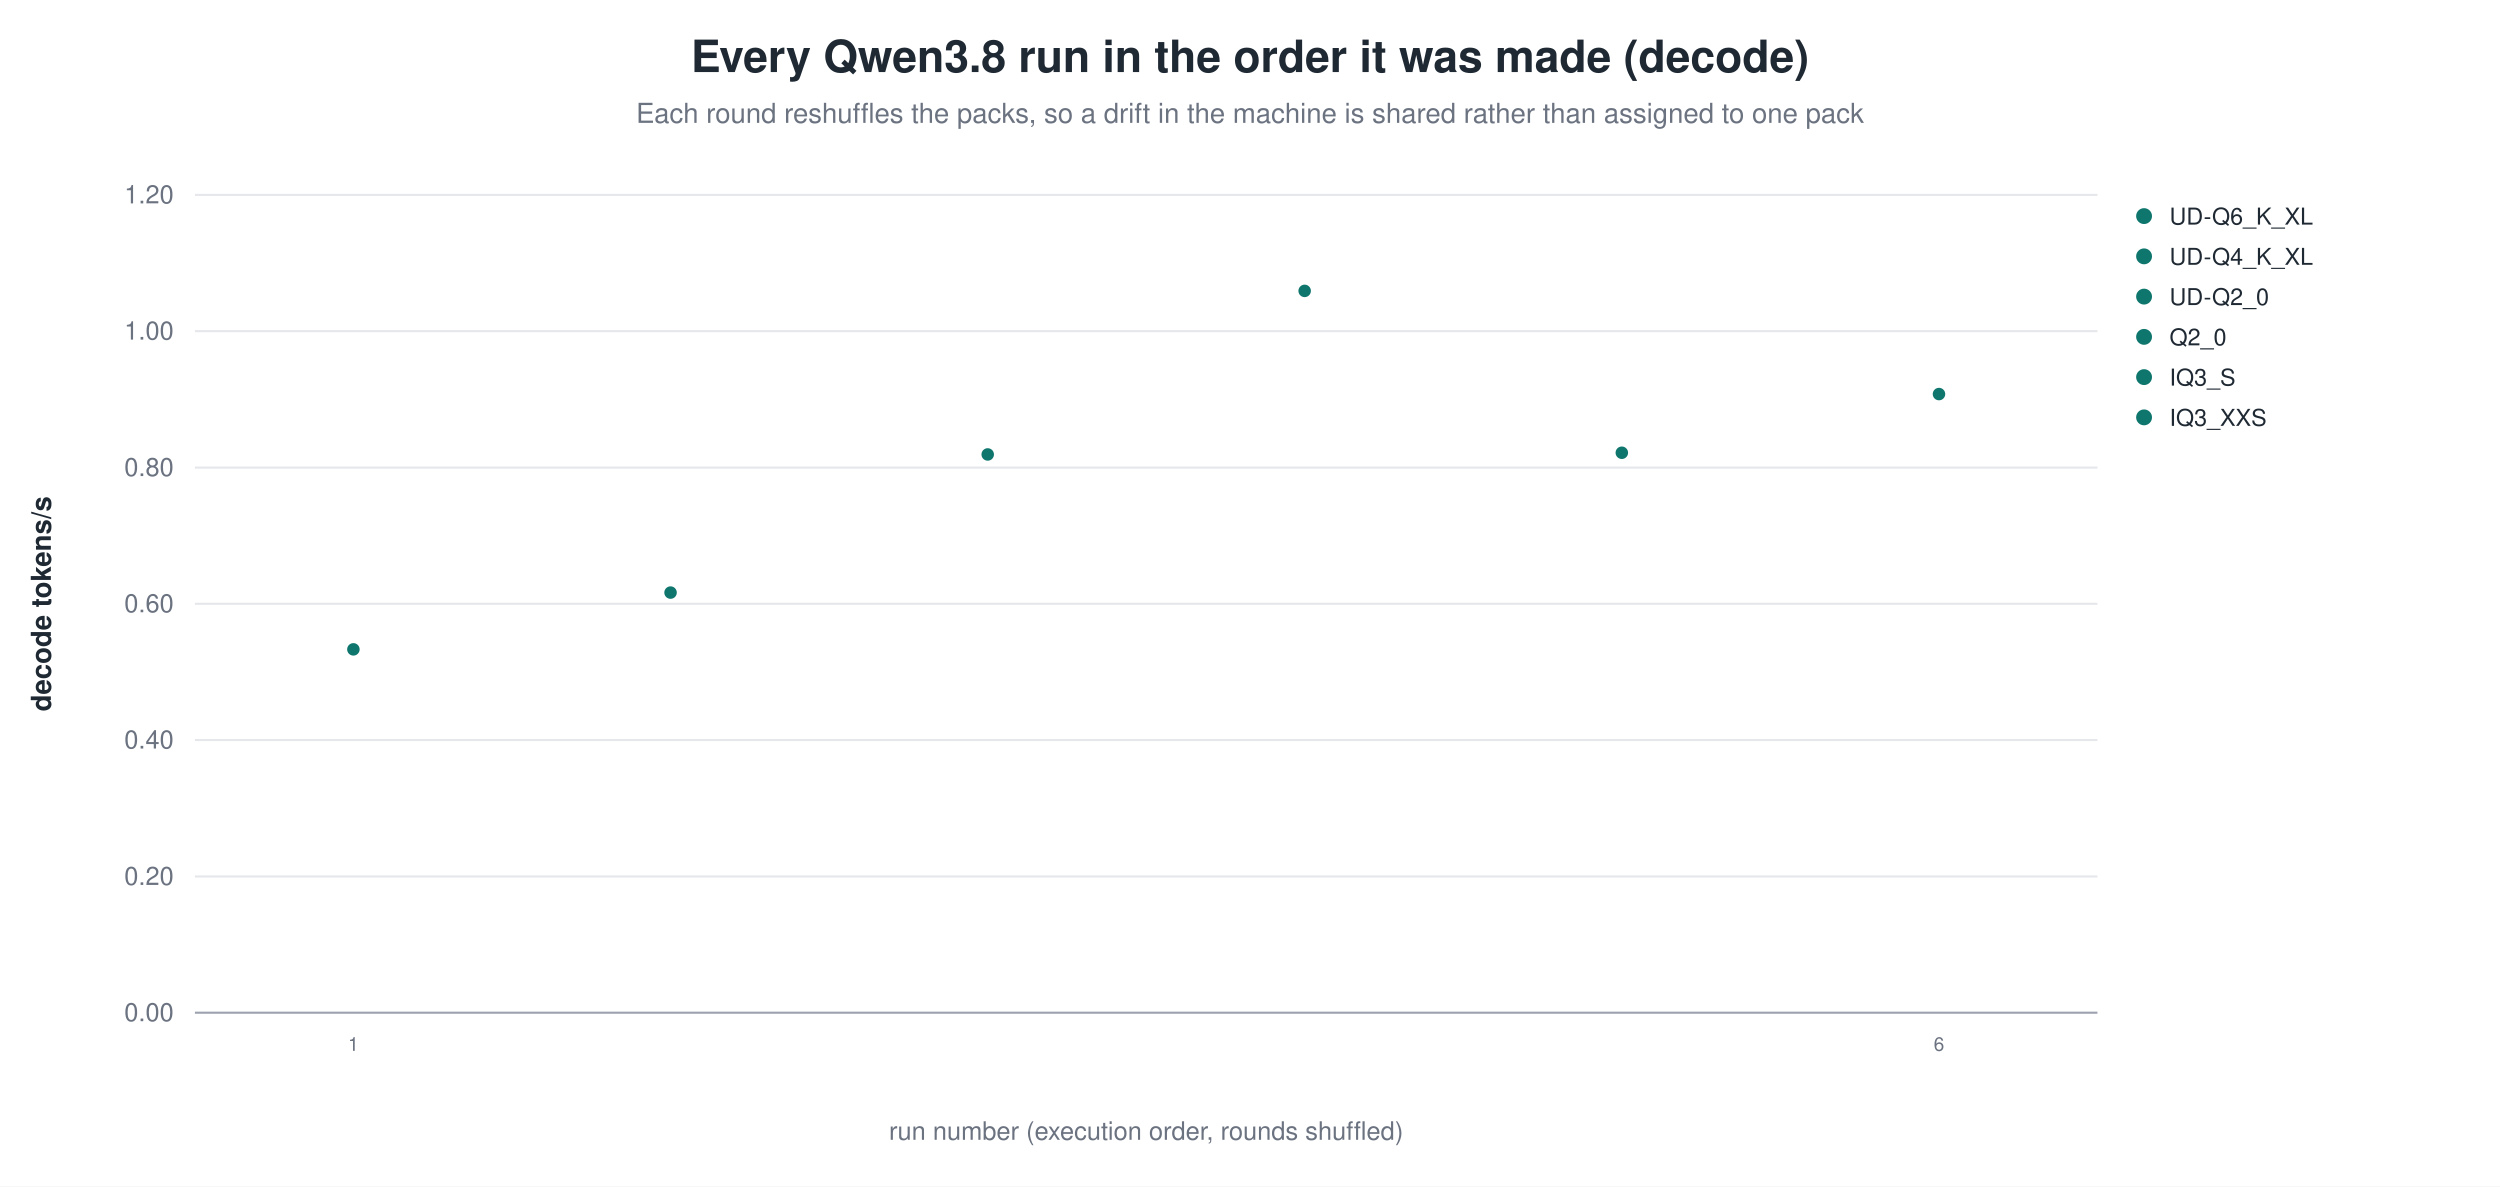
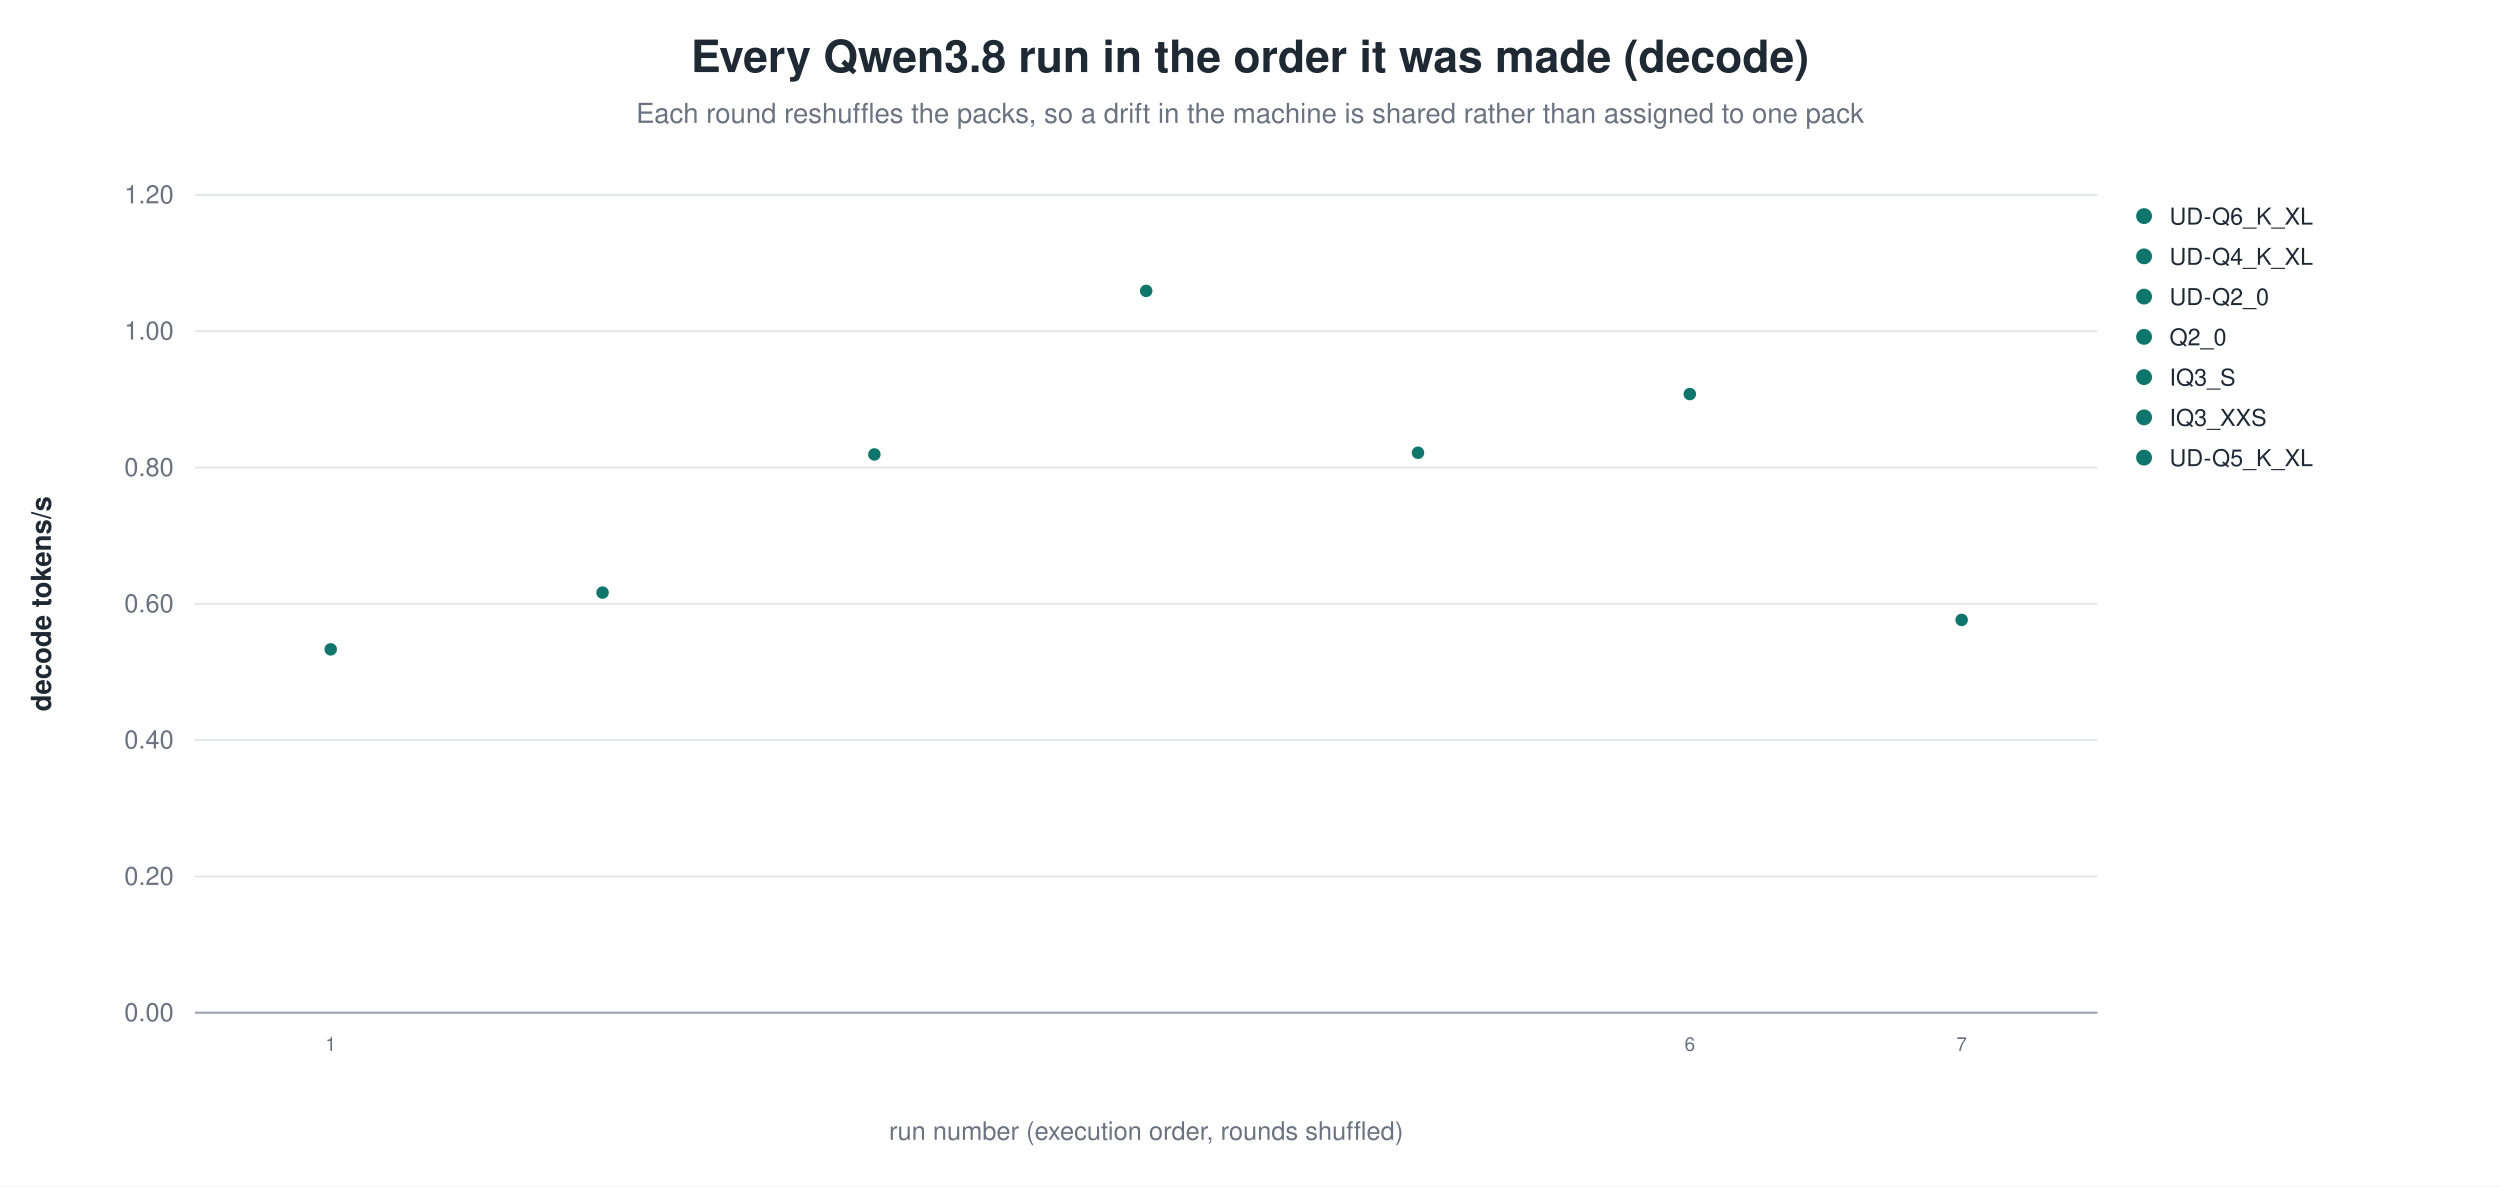
<svg xmlns="http://www.w3.org/2000/svg" width="1180" height="560" viewBox="0 0 1180 560" role="img" aria-label="Every Qwen3.8 run in the order it was made (decode)">
  <rect width="1180" height="560" fill="white" />
  <text x="590.0" y="34" text-anchor="middle" font-family="Helvetica, Arial, sans-serif" font-size="21" font-weight="600" fill="#1f2933">Every Qwen3.8 run in the order it was made (decode)</text>
  <text x="590.0" y="58" text-anchor="middle" font-family="Helvetica, Arial, sans-serif" font-size="13" fill="#6b7280">Each round reshuffles the packs, so a drift in the machine is shared rather than assigned to one pack</text>
  <line x1="92.0" y1="478.0" x2="990.0" y2="478.0" stroke="#9ca3af" stroke-width="1.0" />
  <text x="82.0" y="482.0" text-anchor="end" font-family="Helvetica, Arial, sans-serif" font-size="12" fill="#6b7280" font-weight="400">0.00</text>
  <line x1="92.0" y1="413.7" x2="990.0" y2="413.7" stroke="#e5e7eb" stroke-width="1.0" />
  <text x="82.0" y="417.7" text-anchor="end" font-family="Helvetica, Arial, sans-serif" font-size="12" fill="#6b7280" font-weight="400">0.20</text>
  <line x1="92.0" y1="349.3" x2="990.0" y2="349.3" stroke="#e5e7eb" stroke-width="1.0" />
  <text x="82.0" y="353.3" text-anchor="end" font-family="Helvetica, Arial, sans-serif" font-size="12" fill="#6b7280" font-weight="400">0.40</text>
  <line x1="92.0" y1="285.0" x2="990.0" y2="285.0" stroke="#e5e7eb" stroke-width="1.0" />
  <text x="82.0" y="289.0" text-anchor="end" font-family="Helvetica, Arial, sans-serif" font-size="12" fill="#6b7280" font-weight="400">0.60</text>
  <line x1="92.0" y1="220.7" x2="990.0" y2="220.7" stroke="#e5e7eb" stroke-width="1.0" />
  <text x="82.0" y="224.7" text-anchor="end" font-family="Helvetica, Arial, sans-serif" font-size="12" fill="#6b7280" font-weight="400">0.80</text>
  <line x1="92.0" y1="156.3" x2="990.0" y2="156.3" stroke="#e5e7eb" stroke-width="1.0" />
  <text x="82.0" y="160.3" text-anchor="end" font-family="Helvetica, Arial, sans-serif" font-size="12" fill="#6b7280" font-weight="400">1.00</text>
  <line x1="92.0" y1="92.0" x2="990.0" y2="92.0" stroke="#e5e7eb" stroke-width="1.0" />
  <text x="82.0" y="96.0" text-anchor="end" font-family="Helvetica, Arial, sans-serif" font-size="12" fill="#6b7280" font-weight="400">1.20</text>
  <text x="24.0" y="285.0" text-anchor="middle" font-family="Helvetica, Arial, sans-serif" font-size="13" fill="#1f2933" font-weight="600" transform="rotate(-90.0 24.0 285.0)">decode tokens/s</text>
-   <circle cx="166.8" cy="306.5" r="3.4" fill="#0f766e" stroke="white" stroke-width="0.9" opacity="1.00" />
-   <text x="166.8" y="496.0" text-anchor="middle" font-family="Helvetica, Arial, sans-serif" font-size="9" fill="#6b7280" font-weight="400">1</text>
-   <circle cx="316.5" cy="279.7" r="3.4" fill="#0f766e" stroke="white" stroke-width="0.9" opacity="1.00" />
-   <circle cx="466.2" cy="214.5" r="3.4" fill="#0f766e" stroke="white" stroke-width="0.9" opacity="1.00" />
-   <circle cx="615.8" cy="137.3" r="3.4" fill="#0f766e" stroke="white" stroke-width="0.9" opacity="1.00" />
-   <circle cx="765.5" cy="213.7" r="3.4" fill="#0f766e" stroke="white" stroke-width="0.9" opacity="1.00" />
-   <circle cx="915.2" cy="186.0" r="3.4" fill="#0f766e" stroke="white" stroke-width="0.9" opacity="1.00" />
-   <text x="915.2" y="496.0" text-anchor="middle" font-family="Helvetica, Arial, sans-serif" font-size="9" fill="#6b7280" font-weight="400">6</text>
+   <circle cx="156.1" cy="306.5" r="3.4" fill="#0f766e" stroke="white" stroke-width="0.9" opacity="1.00" />
+   <text x="156.1" y="496.0" text-anchor="middle" font-family="Helvetica, Arial, sans-serif" font-size="9" fill="#6b7280" font-weight="400">1</text>
+   <circle cx="284.4" cy="279.7" r="3.4" fill="#0f766e" stroke="white" stroke-width="0.9" opacity="1.00" />
+   <circle cx="412.7" cy="214.5" r="3.4" fill="#0f766e" stroke="white" stroke-width="0.9" opacity="1.00" />
+   <circle cx="541.0" cy="137.3" r="3.4" fill="#0f766e" stroke="white" stroke-width="0.9" opacity="1.00" />
+   <circle cx="669.3" cy="213.7" r="3.4" fill="#0f766e" stroke="white" stroke-width="0.9" opacity="1.00" />
+   <circle cx="797.6" cy="186.0" r="3.4" fill="#0f766e" stroke="white" stroke-width="0.9" opacity="1.00" />
+   <text x="797.6" y="496.0" text-anchor="middle" font-family="Helvetica, Arial, sans-serif" font-size="9" fill="#6b7280" font-weight="400">6</text>
+   <circle cx="925.9" cy="292.6" r="3.4" fill="#0f766e" stroke="white" stroke-width="0.9" opacity="1.00" />
+   <text x="925.9" y="496.0" text-anchor="middle" font-family="Helvetica, Arial, sans-serif" font-size="9" fill="#6b7280" font-weight="400">7</text>
  <circle cx="1012.0" cy="102.0" r="4.2" fill="#0f766e" stroke="white" stroke-width="0.9" opacity="1.00" />
  <text x="1024.0" y="106.0" text-anchor="start" font-family="Helvetica, Arial, sans-serif" font-size="11" fill="#1f2933" font-weight="400">UD-Q6_K_XL</text>
  <circle cx="1012.0" cy="121.0" r="4.2" fill="#0f766e" stroke="white" stroke-width="0.9" opacity="1.00" />
  <text x="1024.0" y="125.0" text-anchor="start" font-family="Helvetica, Arial, sans-serif" font-size="11" fill="#1f2933" font-weight="400">UD-Q4_K_XL</text>
  <circle cx="1012.0" cy="140.0" r="4.2" fill="#0f766e" stroke="white" stroke-width="0.9" opacity="1.00" />
  <text x="1024.0" y="144.0" text-anchor="start" font-family="Helvetica, Arial, sans-serif" font-size="11" fill="#1f2933" font-weight="400">UD-Q2_0</text>
  <circle cx="1012.0" cy="159.0" r="4.2" fill="#0f766e" stroke="white" stroke-width="0.9" opacity="1.00" />
  <text x="1024.0" y="163.0" text-anchor="start" font-family="Helvetica, Arial, sans-serif" font-size="11" fill="#1f2933" font-weight="400">Q2_0</text>
  <circle cx="1012.0" cy="178.0" r="4.2" fill="#0f766e" stroke="white" stroke-width="0.9" opacity="1.00" />
  <text x="1024.0" y="182.0" text-anchor="start" font-family="Helvetica, Arial, sans-serif" font-size="11" fill="#1f2933" font-weight="400">IQ3_S</text>
  <circle cx="1012.0" cy="197.0" r="4.2" fill="#0f766e" stroke="white" stroke-width="0.9" opacity="1.00" />
  <text x="1024.0" y="201.0" text-anchor="start" font-family="Helvetica, Arial, sans-serif" font-size="11" fill="#1f2933" font-weight="400">IQ3_XXS</text>
+   <circle cx="1012.0" cy="216.0" r="4.2" fill="#0f766e" stroke="white" stroke-width="0.9" opacity="1.00" />
+   <text x="1024.0" y="220.0" text-anchor="start" font-family="Helvetica, Arial, sans-serif" font-size="11" fill="#1f2933" font-weight="400">UD-Q5_K_XL</text>
  <text x="541.0" y="538.0" text-anchor="middle" font-family="Helvetica, Arial, sans-serif" font-size="12" fill="#6b7280" font-weight="400">run number (execution order, rounds shuffled)</text>
</svg>
